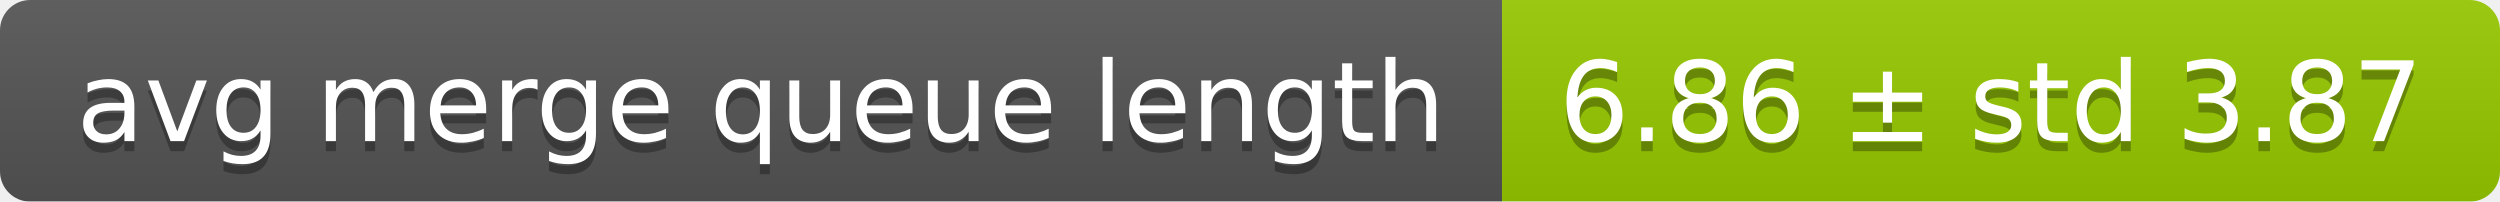
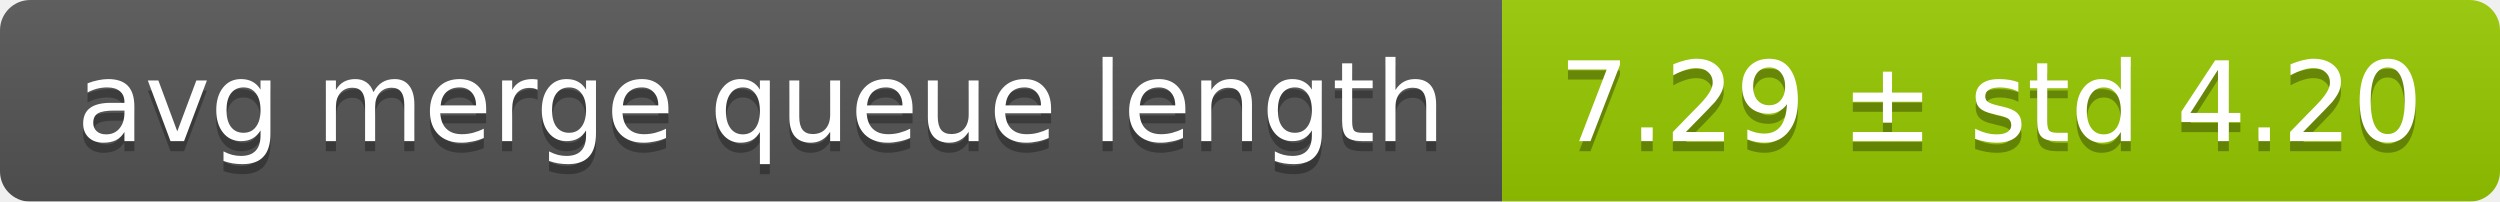
<svg xmlns="http://www.w3.org/2000/svg" width="248" height="20">
  <linearGradient id="smooth" x2="0" y2="100%">
    <stop offset="0" stop-color="#bbb" stop-opacity=".1" />
    <stop offset="1" stop-opacity=".1" />
  </linearGradient>
  <mask id="round">
    <rect width="248" height="20" rx="3" fill="#fff" />
  </mask>
  <g mask="url(#round)">
    <rect width="149" height="20" fill="#555" />
    <rect x="149" width="99" height="20" fill="#97ca00" />
    <rect width="248" height="20" fill="url(#smooth)" />
  </g>
  <g fill="#fff" text-anchor="middle" font-family="DejaVu Sans,Verdana,Geneva,sans-serif" font-size="11">
    <text x="75.5" y="15" fill="#010101" fill-opacity=".3">avg merge queue length</text>
    <text x="75.5" y="14">avg merge queue length</text>
-     <text x="197.5" y="15" fill="#010101" fill-opacity=".3">6.86 ± std 3.87</text>
-     <text x="197.5" y="14">6.86 ± std 3.87</text>
+     <text x="197.5" y="15" fill="#010101" fill-opacity=".3">7.29 ± std 4.20</text>
+     <text x="197.5" y="14">7.29 ± std 4.20</text>
  </g>
</svg>
